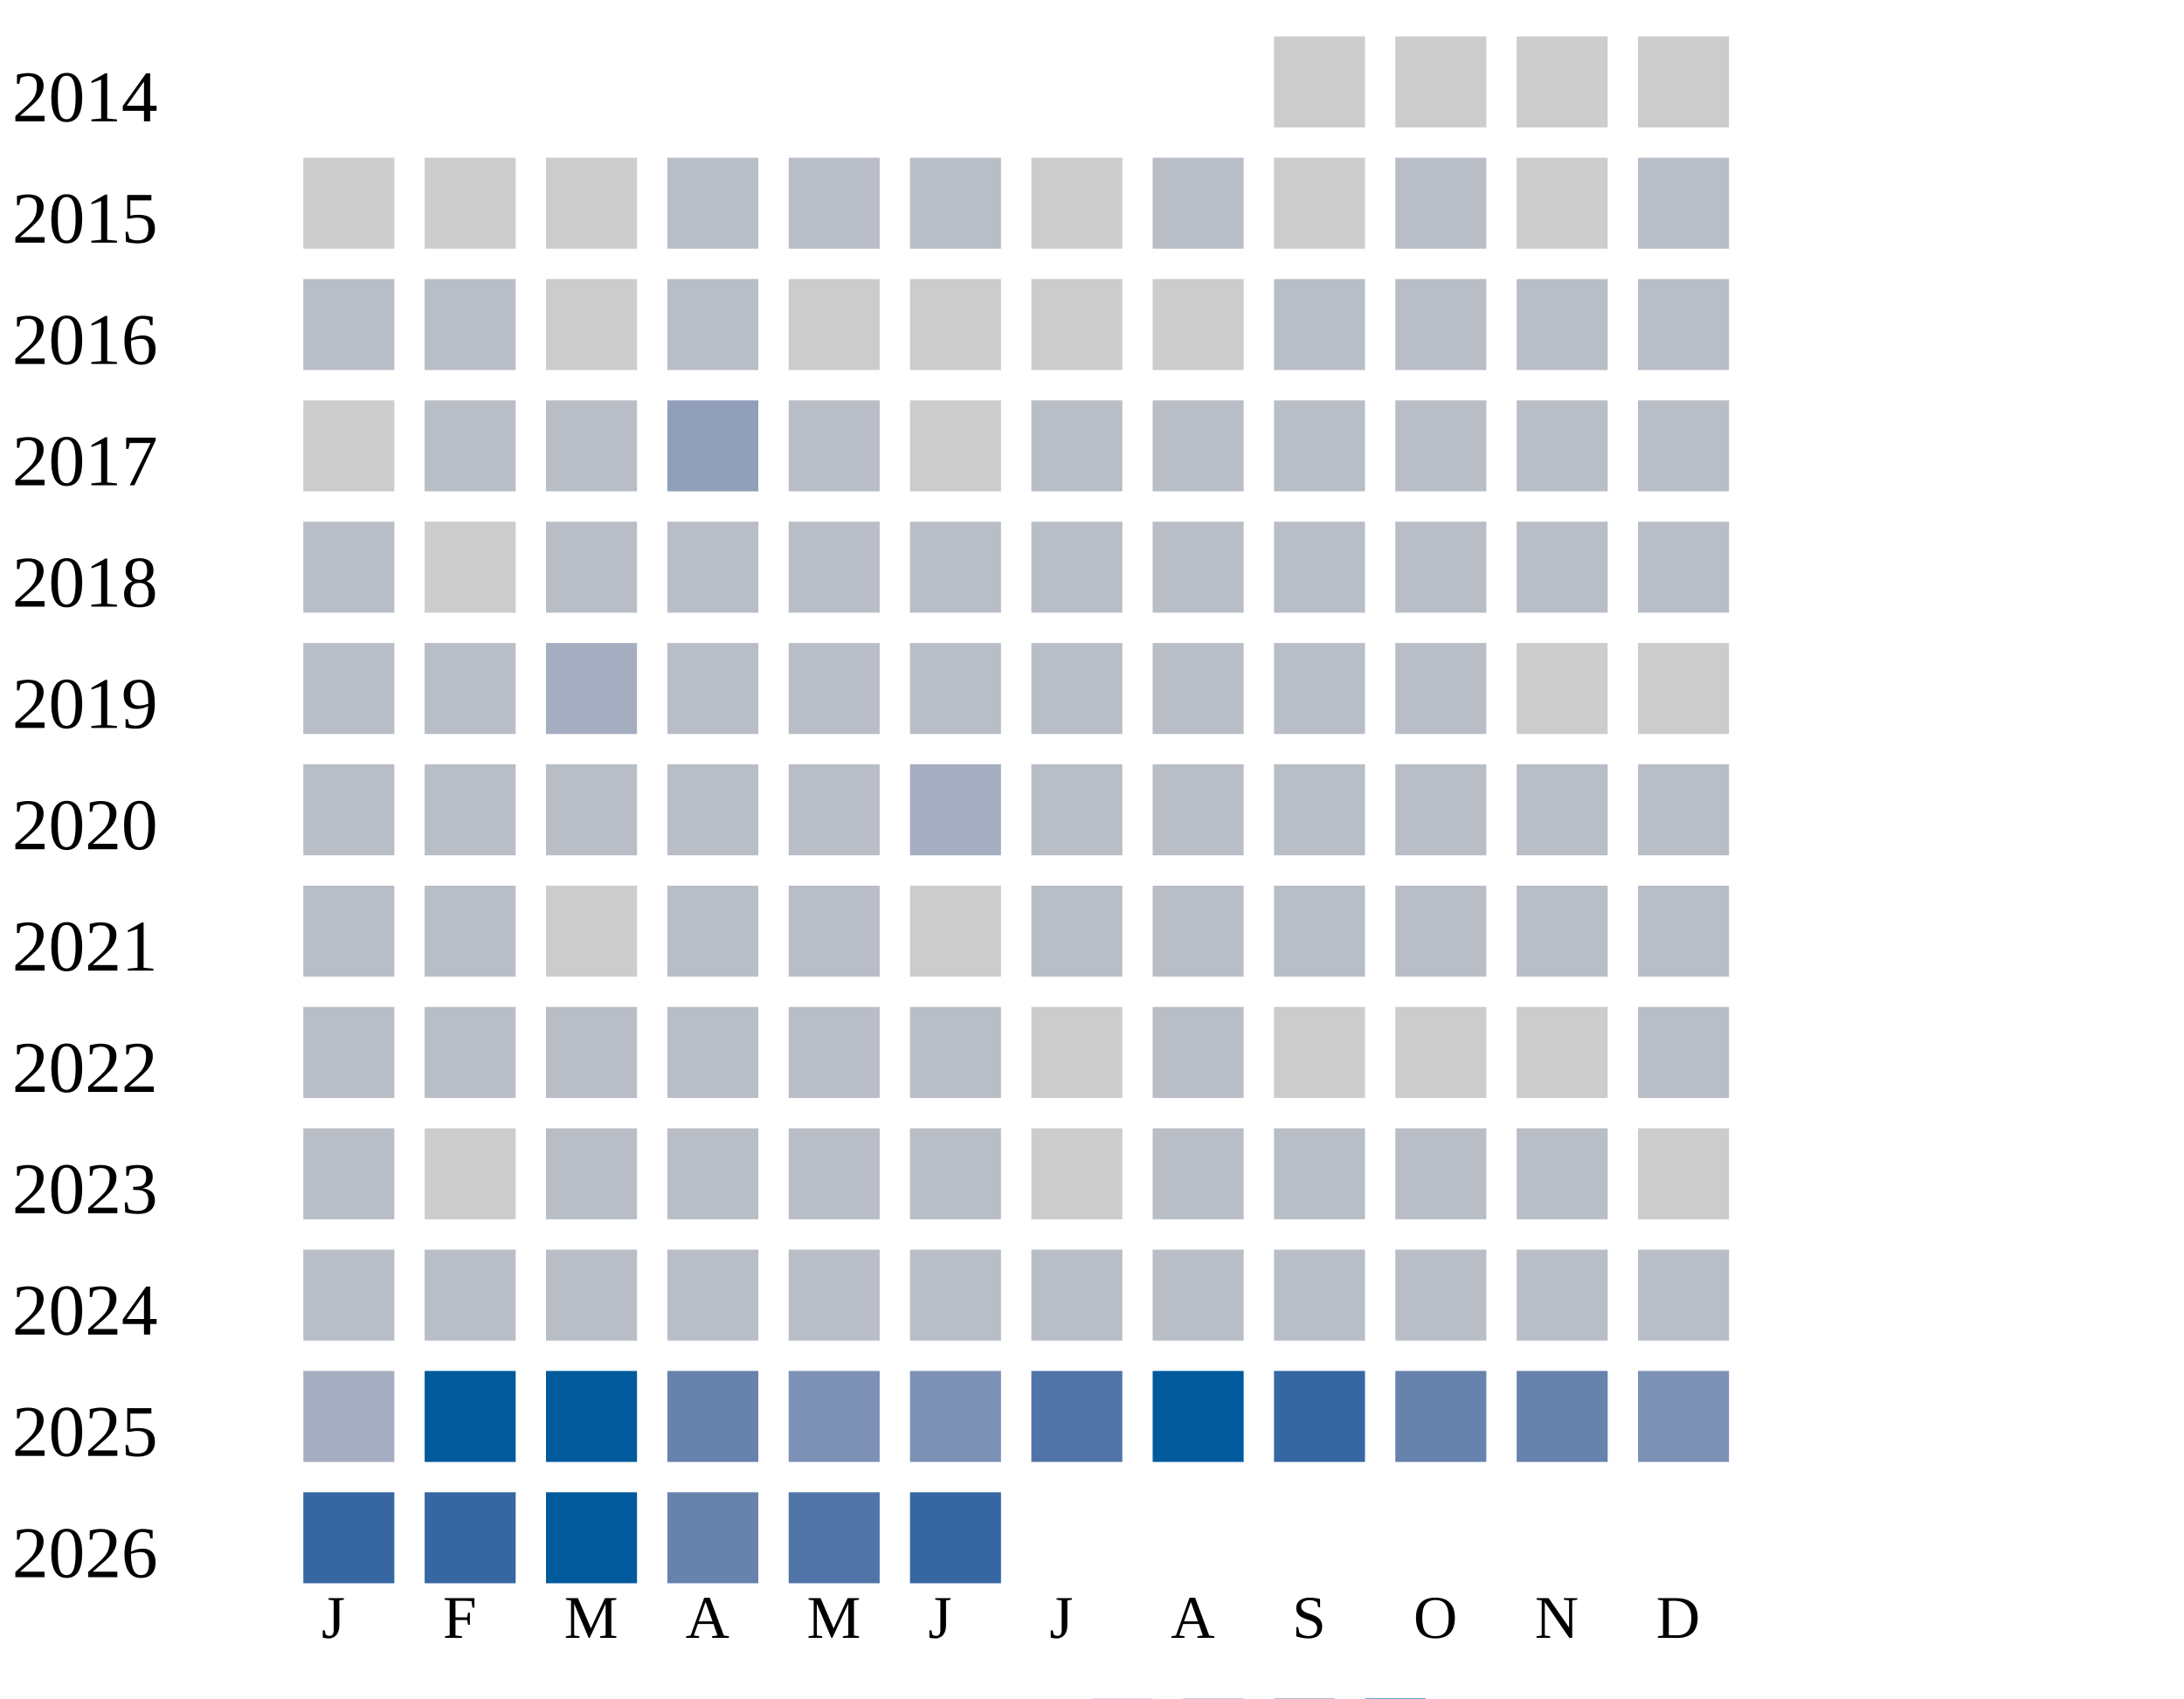
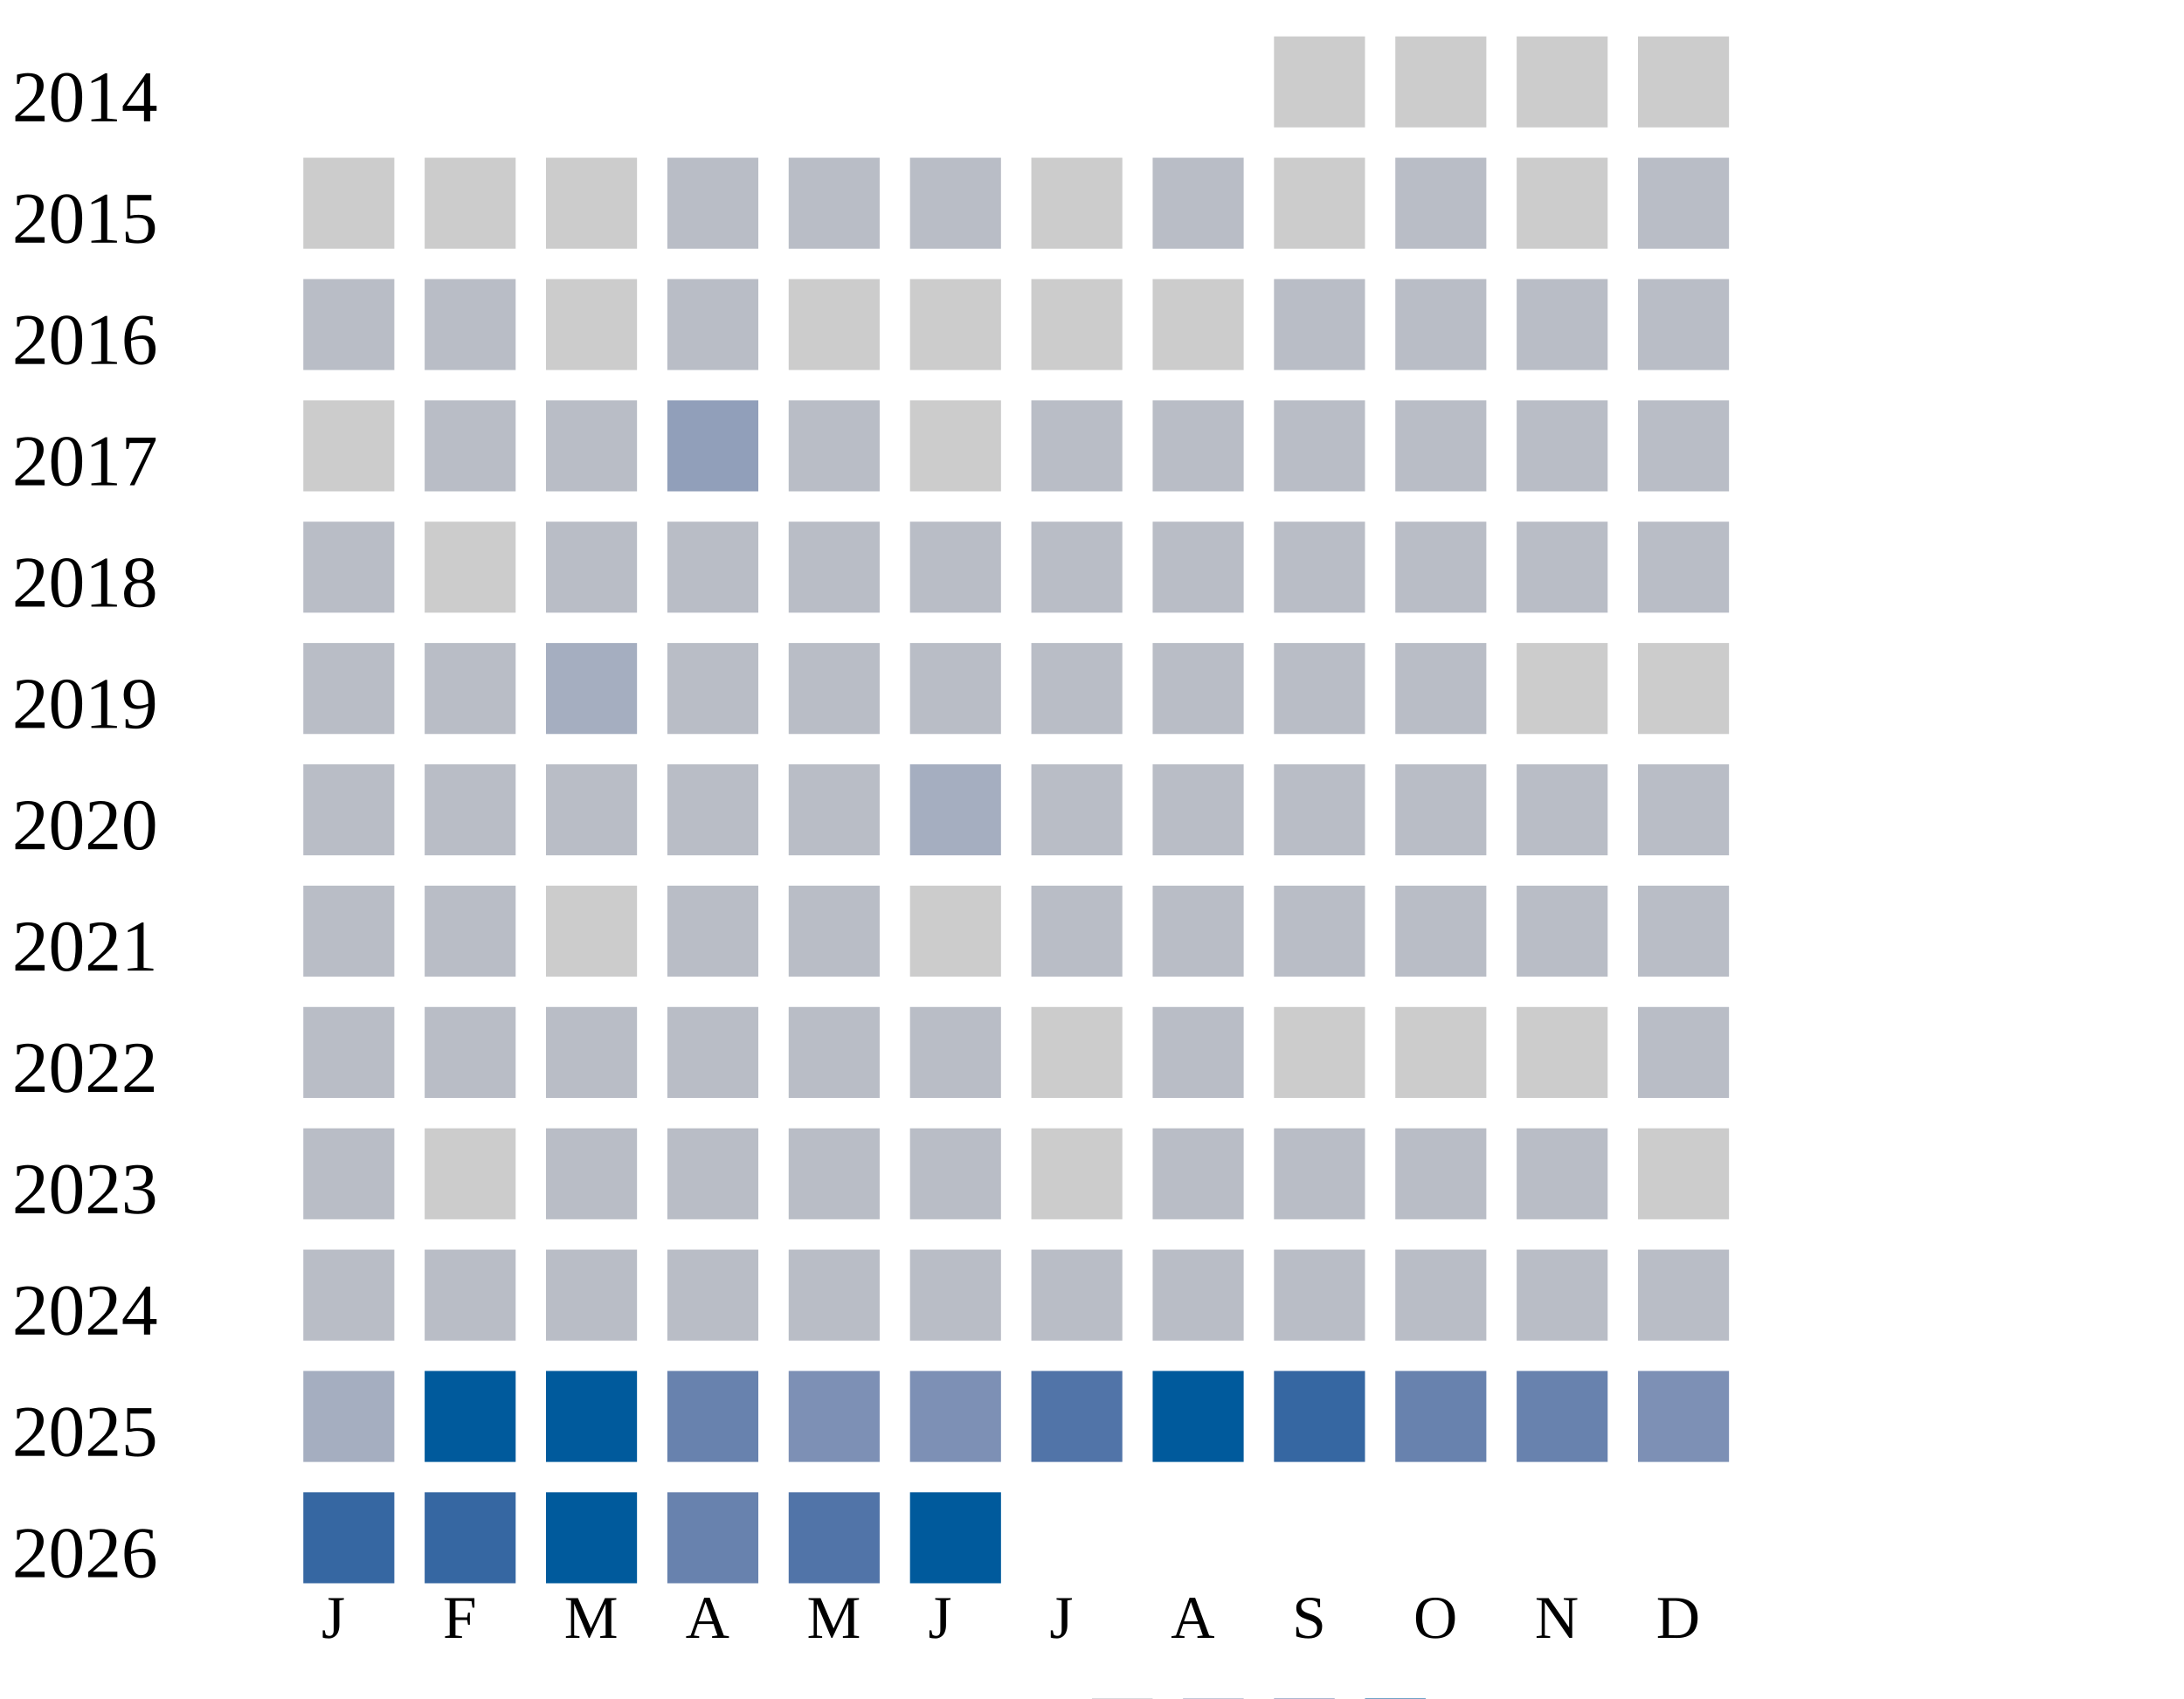
<svg xmlns="http://www.w3.org/2000/svg" width="360" height="280">
  <g transform="translate(0 0)">
    <text x="2" y="20">2014</text>
    <rect x="210" y="6" width="15" height="15" fill="#cccccc" />
    <rect x="230" y="6" width="15" height="15" fill="#cccccc" />
    <rect x="250" y="6" width="15" height="15" fill="#cccccc" />
    <rect x="270" y="6" width="15" height="15" fill="#cccccc" />
  </g>
  <g transform="translate(0 20)">
    <text x="2" y="20">2015</text>
    <rect x="50" y="6" width="15" height="15" fill="#cccccc" />
    <rect x="70" y="6" width="15" height="15" fill="#cccccc" />
    <rect x="90" y="6" width="15" height="15" fill="#cccccc" />
    <rect x="110" y="6" width="15" height="15" fill="#b9bdc6" />
    <rect x="130" y="6" width="15" height="15" fill="#b9bdc6" />
    <rect x="150" y="6" width="15" height="15" fill="#b9bdc6" />
    <rect x="170" y="6" width="15" height="15" fill="#cccccc" />
    <rect x="190" y="6" width="15" height="15" fill="#b9bdc6" />
    <rect x="210" y="6" width="15" height="15" fill="#cccccc" />
    <rect x="230" y="6" width="15" height="15" fill="#b9bdc6" />
    <rect x="250" y="6" width="15" height="15" fill="#cccccc" />
    <rect x="270" y="6" width="15" height="15" fill="#b9bdc6" />
  </g>
  <g transform="translate(0 40)">
    <text x="2" y="20">2016</text>
    <rect x="50" y="6" width="15" height="15" fill="#b9bdc6" />
    <rect x="70" y="6" width="15" height="15" fill="#b9bdc6" />
    <rect x="90" y="6" width="15" height="15" fill="#cccccc" />
    <rect x="110" y="6" width="15" height="15" fill="#b9bdc6" />
    <rect x="130" y="6" width="15" height="15" fill="#cccccc" />
    <rect x="150" y="6" width="15" height="15" fill="#cccccc" />
    <rect x="170" y="6" width="15" height="15" fill="#cccccc" />
    <rect x="190" y="6" width="15" height="15" fill="#cccccc" />
    <rect x="210" y="6" width="15" height="15" fill="#b9bdc6" />
    <rect x="230" y="6" width="15" height="15" fill="#b9bdc6" />
    <rect x="250" y="6" width="15" height="15" fill="#b9bdc6" />
    <rect x="270" y="6" width="15" height="15" fill="#b9bdc6" />
  </g>
  <g transform="translate(0 60)">
    <text x="2" y="20">2017</text>
    <rect x="50" y="6" width="15" height="15" fill="#cccccc" />
    <rect x="70" y="6" width="15" height="15" fill="#b9bdc6" />
    <rect x="90" y="6" width="15" height="15" fill="#b9bdc6" />
    <rect x="110" y="6" width="15" height="15" fill="#919fba" />
    <rect x="130" y="6" width="15" height="15" fill="#b9bdc6" />
    <rect x="150" y="6" width="15" height="15" fill="#cccccc" />
    <rect x="170" y="6" width="15" height="15" fill="#b9bdc6" />
    <rect x="190" y="6" width="15" height="15" fill="#b9bdc6" />
    <rect x="210" y="6" width="15" height="15" fill="#b9bdc6" />
    <rect x="230" y="6" width="15" height="15" fill="#b9bdc6" />
    <rect x="250" y="6" width="15" height="15" fill="#b9bdc6" />
    <rect x="270" y="6" width="15" height="15" fill="#b9bdc6" />
  </g>
  <g transform="translate(0 80)">
    <text x="2" y="20">2018</text>
    <rect x="50" y="6" width="15" height="15" fill="#b9bdc6" />
    <rect x="70" y="6" width="15" height="15" fill="#cccccc" />
    <rect x="90" y="6" width="15" height="15" fill="#b9bdc6" />
    <rect x="110" y="6" width="15" height="15" fill="#b9bdc6" />
    <rect x="130" y="6" width="15" height="15" fill="#b9bdc6" />
    <rect x="150" y="6" width="15" height="15" fill="#b9bdc6" />
    <rect x="170" y="6" width="15" height="15" fill="#b9bdc6" />
    <rect x="190" y="6" width="15" height="15" fill="#b9bdc6" />
    <rect x="210" y="6" width="15" height="15" fill="#b9bdc6" />
    <rect x="230" y="6" width="15" height="15" fill="#b9bdc6" />
    <rect x="250" y="6" width="15" height="15" fill="#b9bdc6" />
    <rect x="270" y="6" width="15" height="15" fill="#b9bdc6" />
  </g>
  <g transform="translate(0 100)">
    <text x="2" y="20">2019</text>
    <rect x="50" y="6" width="15" height="15" fill="#b9bdc6" />
    <rect x="70" y="6" width="15" height="15" fill="#b9bdc6" />
    <rect x="90" y="6" width="15" height="15" fill="#a5aec0" />
    <rect x="110" y="6" width="15" height="15" fill="#b9bdc6" />
    <rect x="130" y="6" width="15" height="15" fill="#b9bdc6" />
    <rect x="150" y="6" width="15" height="15" fill="#b9bdc6" />
    <rect x="170" y="6" width="15" height="15" fill="#b9bdc6" />
    <rect x="190" y="6" width="15" height="15" fill="#b9bdc6" />
    <rect x="210" y="6" width="15" height="15" fill="#b9bdc6" />
    <rect x="230" y="6" width="15" height="15" fill="#b9bdc6" />
    <rect x="250" y="6" width="15" height="15" fill="#cccccc" />
    <rect x="270" y="6" width="15" height="15" fill="#cccccc" />
  </g>
  <g transform="translate(0 120)">
    <text x="2" y="20">2020</text>
    <rect x="50" y="6" width="15" height="15" fill="#b9bdc6" />
    <rect x="70" y="6" width="15" height="15" fill="#b9bdc6" />
    <rect x="90" y="6" width="15" height="15" fill="#b9bdc6" />
    <rect x="110" y="6" width="15" height="15" fill="#b9bdc6" />
    <rect x="130" y="6" width="15" height="15" fill="#b9bdc6" />
    <rect x="150" y="6" width="15" height="15" fill="#a5aec0" />
    <rect x="170" y="6" width="15" height="15" fill="#b9bdc6" />
    <rect x="190" y="6" width="15" height="15" fill="#b9bdc6" />
    <rect x="210" y="6" width="15" height="15" fill="#b9bdc6" />
    <rect x="230" y="6" width="15" height="15" fill="#b9bdc6" />
    <rect x="250" y="6" width="15" height="15" fill="#b9bdc6" />
    <rect x="270" y="6" width="15" height="15" fill="#b9bdc6" />
  </g>
  <g transform="translate(0 140)">
    <text x="2" y="20">2021</text>
    <rect x="50" y="6" width="15" height="15" fill="#b9bdc6" />
    <rect x="70" y="6" width="15" height="15" fill="#b9bdc6" />
    <rect x="90" y="6" width="15" height="15" fill="#cccccc" />
    <rect x="110" y="6" width="15" height="15" fill="#b9bdc6" />
    <rect x="130" y="6" width="15" height="15" fill="#b9bdc6" />
    <rect x="150" y="6" width="15" height="15" fill="#cccccc" />
    <rect x="170" y="6" width="15" height="15" fill="#b9bdc6" />
    <rect x="190" y="6" width="15" height="15" fill="#b9bdc6" />
    <rect x="210" y="6" width="15" height="15" fill="#b9bdc6" />
    <rect x="230" y="6" width="15" height="15" fill="#b9bdc6" />
    <rect x="250" y="6" width="15" height="15" fill="#b9bdc6" />
    <rect x="270" y="6" width="15" height="15" fill="#b9bdc6" />
  </g>
  <g transform="translate(0 160)">
    <text x="2" y="20">2022</text>
    <rect x="50" y="6" width="15" height="15" fill="#b9bdc6" />
    <rect x="70" y="6" width="15" height="15" fill="#b9bdc6" />
    <rect x="90" y="6" width="15" height="15" fill="#b9bdc6" />
    <rect x="110" y="6" width="15" height="15" fill="#b9bdc6" />
    <rect x="130" y="6" width="15" height="15" fill="#b9bdc6" />
    <rect x="150" y="6" width="15" height="15" fill="#b9bdc6" />
    <rect x="170" y="6" width="15" height="15" fill="#cccccc" />
    <rect x="190" y="6" width="15" height="15" fill="#b9bdc6" />
    <rect x="210" y="6" width="15" height="15" fill="#cccccc" />
    <rect x="230" y="6" width="15" height="15" fill="#cccccc" />
    <rect x="250" y="6" width="15" height="15" fill="#cccccc" />
    <rect x="270" y="6" width="15" height="15" fill="#b9bdc6" />
  </g>
  <g transform="translate(0 180)">
    <text x="2" y="20">2023</text>
    <rect x="50" y="6" width="15" height="15" fill="#b9bdc6" />
    <rect x="70" y="6" width="15" height="15" fill="#cccccc" />
    <rect x="90" y="6" width="15" height="15" fill="#b9bdc6" />
    <rect x="110" y="6" width="15" height="15" fill="#b9bdc6" />
    <rect x="130" y="6" width="15" height="15" fill="#b9bdc6" />
    <rect x="150" y="6" width="15" height="15" fill="#b9bdc6" />
    <rect x="170" y="6" width="15" height="15" fill="#cccccc" />
    <rect x="190" y="6" width="15" height="15" fill="#b9bdc6" />
    <rect x="210" y="6" width="15" height="15" fill="#b9bdc6" />
    <rect x="230" y="6" width="15" height="15" fill="#b9bdc6" />
    <rect x="250" y="6" width="15" height="15" fill="#b9bdc6" />
    <rect x="270" y="6" width="15" height="15" fill="#cccccc" />
  </g>
  <g transform="translate(0 200)">
    <text x="2" y="20">2024</text>
    <rect x="50" y="6" width="15" height="15" fill="#b9bdc6" />
    <rect x="70" y="6" width="15" height="15" fill="#b9bdc6" />
    <rect x="90" y="6" width="15" height="15" fill="#b9bdc6" />
    <rect x="110" y="6" width="15" height="15" fill="#b9bdc6" />
    <rect x="130" y="6" width="15" height="15" fill="#b9bdc6" />
    <rect x="150" y="6" width="15" height="15" fill="#b9bdc6" />
    <rect x="170" y="6" width="15" height="15" fill="#b9bdc6" />
    <rect x="190" y="6" width="15" height="15" fill="#b9bdc6" />
    <rect x="210" y="6" width="15" height="15" fill="#b9bdc6" />
    <rect x="230" y="6" width="15" height="15" fill="#b9bdc6" />
    <rect x="250" y="6" width="15" height="15" fill="#b9bdc6" />
    <rect x="270" y="6" width="15" height="15" fill="#b9bdc6" />
  </g>
  <g transform="translate(0 220)">
    <text x="2" y="20">2025</text>
    <rect x="50" y="6" width="15" height="15" fill="#a5aec0" />
    <rect x="70" y="6" width="15" height="15" fill="#005a9c" />
    <rect x="90" y="6" width="15" height="15" fill="#005a9c" />
    <rect x="110" y="6" width="15" height="15" fill="#6882ae" />
    <rect x="130" y="6" width="15" height="15" fill="#7d90b5" />
    <rect x="150" y="6" width="15" height="15" fill="#7d90b5" />
    <rect x="170" y="6" width="15" height="15" fill="#5174a8" />
    <rect x="190" y="6" width="15" height="15" fill="#005a9c" />
    <rect x="210" y="6" width="15" height="15" fill="#3667a2" />
    <rect x="230" y="6" width="15" height="15" fill="#6882ae" />
    <rect x="250" y="6" width="15" height="15" fill="#6882ae" />
    <rect x="270" y="6" width="15" height="15" fill="#7d90b5" />
  </g>
  <g transform="translate(0 240)">
    <text x="2" y="20">2026</text>
    <rect x="50" y="6" width="15" height="15" fill="#3667a2" />
    <rect x="70" y="6" width="15" height="15" fill="#3667a2" />
    <rect x="90" y="6" width="15" height="15" fill="#005a9c" />
    <rect x="110" y="6" width="15" height="15" fill="#6882ae" />
    <rect x="130" y="6" width="15" height="15" fill="#5174a8" />
-     <rect x="150" y="6" width="15" height="15" fill="#3667a2" />
+     <rect x="150" y="6" width="15" height="15" fill="#005a9c" />
  </g>
  <text style="font-size: 10px; text-align: center" x="53" y="270">J</text>
  <text style="font-size: 10px; text-align: center" x="73" y="270">F</text>
  <text style="font-size: 10px; text-align: center" x="93" y="270">M</text>
  <text style="font-size: 10px; text-align: center" x="113" y="270">A</text>
  <text style="font-size: 10px; text-align: center" x="133" y="270">M</text>
  <text style="font-size: 10px; text-align: center" x="153" y="270">J</text>
  <text style="font-size: 10px; text-align: center" x="173" y="270">J</text>
  <text style="font-size: 10px; text-align: center" x="193" y="270">A</text>
  <text style="font-size: 10px; text-align: center" x="213" y="270">S</text>
  <text style="font-size: 10px; text-align: center" x="233" y="270">O</text>
  <text style="font-size: 10px; text-align: center" x="253" y="270">N</text>
  <text style="font-size: 10px; text-align: center" x="273" y="270">D</text>
  <text style="font-size: 10px;" x="155" y="289">Less</text>
  <rect fill="#b9bdc6" width="10" height="10" x="180" y="280" />
  <rect fill="#919fba" width="10" height="10" x="195" y="280" />
  <rect fill="#6882ae" width="10" height="10" x="210" y="280" />
  <rect fill="#005a9c" width="10" height="10" x="225" y="280" />
  <text x="240" y="289" style="font-size: 10px;">More</text>
</svg>
